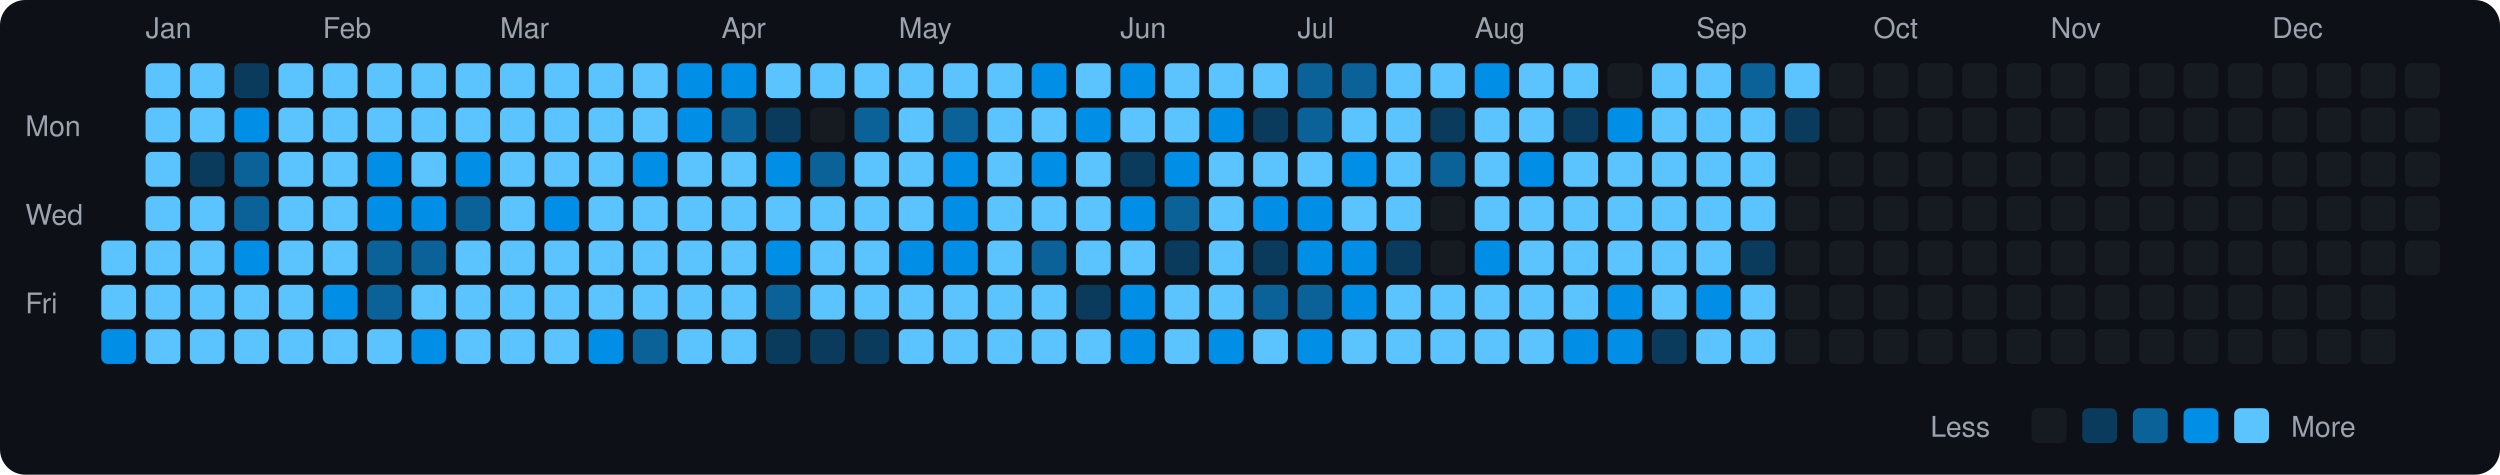
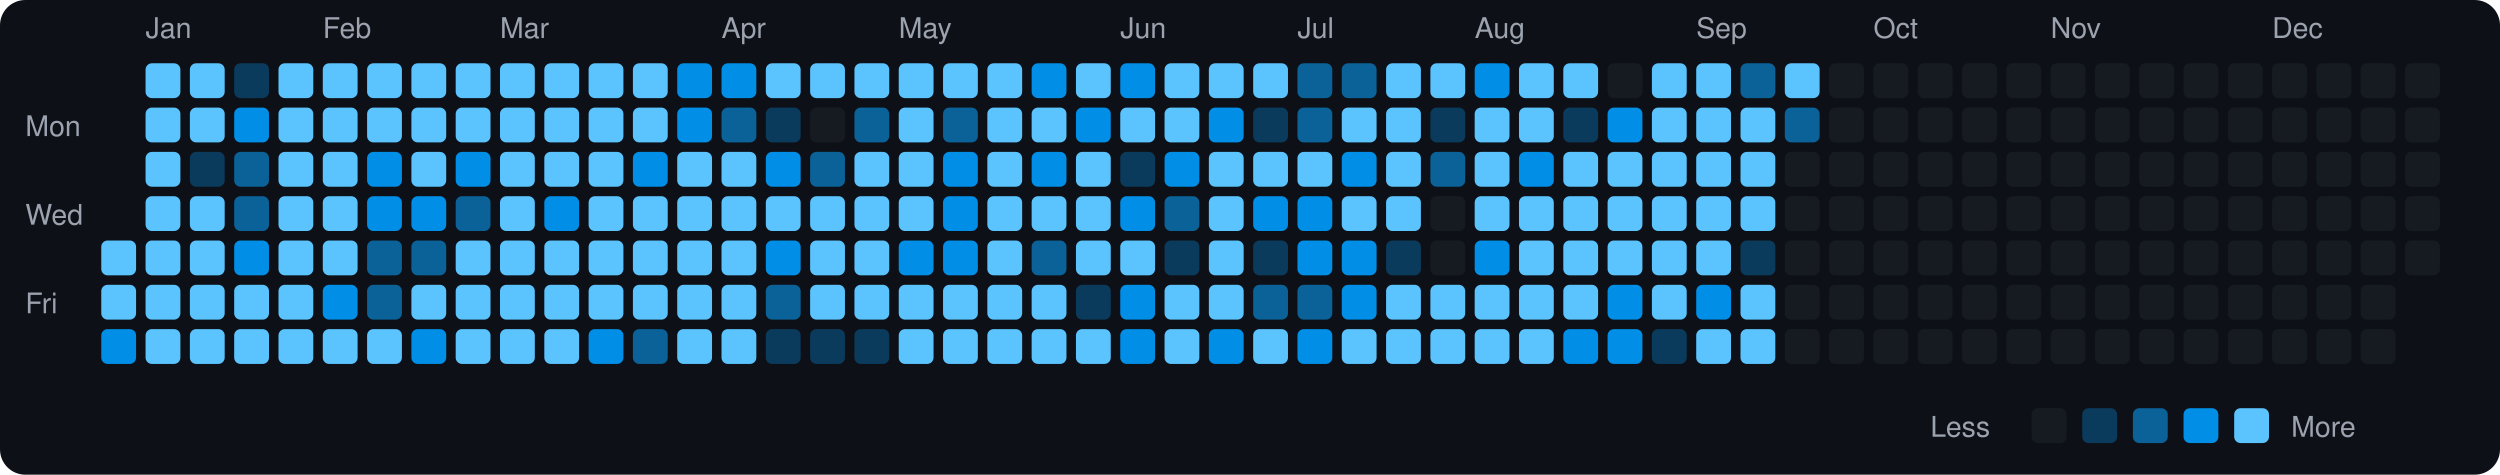
<svg xmlns="http://www.w3.org/2000/svg" viewBox="0 0 790 150" width="790" height="150">
  <rect width="790" height="150" fill="#0d1117" rx="8" ry="8" />
  <text x="8" y="43" fill="#9ca3af" font-size="9" font-family="-apple-system, BlinkMacSystemFont, 'Segoe UI', Helvetica, Arial, sans-serif">Mon</text>
  <text x="8" y="71" fill="#9ca3af" font-size="9" font-family="-apple-system, BlinkMacSystemFont, 'Segoe UI', Helvetica, Arial, sans-serif">Wed</text>
  <text x="8" y="99" fill="#9ca3af" font-size="9" font-family="-apple-system, BlinkMacSystemFont, 'Segoe UI', Helvetica, Arial, sans-serif">Fri</text>
  <rect x="32" y="76" width="11" height="11" rx="2" ry="2" fill="#5bc4ff">
    </rect>
  <rect x="32" y="90" width="11" height="11" rx="2" ry="2" fill="#5bc4ff">
    </rect>
  <rect x="32" y="104" width="11" height="11" rx="2" ry="2" fill="#008ee6">
    </rect>
  <text x="46" y="12" fill="#9ca3af" font-size="9" font-family="-apple-system, BlinkMacSystemFont, 'Segoe UI', Helvetica, Arial, sans-serif">Jan</text>
  <rect x="46" y="20" width="11" height="11" rx="2" ry="2" fill="#5bc4ff">
    </rect>
  <rect x="46" y="34" width="11" height="11" rx="2" ry="2" fill="#5bc4ff">
    </rect>
  <rect x="46" y="48" width="11" height="11" rx="2" ry="2" fill="#5bc4ff">
    </rect>
  <rect x="46" y="62" width="11" height="11" rx="2" ry="2" fill="#5bc4ff">
    </rect>
  <rect x="46" y="76" width="11" height="11" rx="2" ry="2" fill="#5bc4ff">
    </rect>
  <rect x="46" y="90" width="11" height="11" rx="2" ry="2" fill="#5bc4ff">
    </rect>
  <rect x="46" y="104" width="11" height="11" rx="2" ry="2" fill="#5bc4ff">
    </rect>
  <rect x="60" y="20" width="11" height="11" rx="2" ry="2" fill="#5bc4ff">
    </rect>
  <rect x="60" y="34" width="11" height="11" rx="2" ry="2" fill="#5bc4ff">
    </rect>
  <rect x="60" y="48" width="11" height="11" rx="2" ry="2" fill="#0b3b5c">
    </rect>
  <rect x="60" y="62" width="11" height="11" rx="2" ry="2" fill="#5bc4ff">
    </rect>
  <rect x="60" y="76" width="11" height="11" rx="2" ry="2" fill="#5bc4ff">
    </rect>
  <rect x="60" y="90" width="11" height="11" rx="2" ry="2" fill="#5bc4ff">
    </rect>
  <rect x="60" y="104" width="11" height="11" rx="2" ry="2" fill="#5bc4ff">
    </rect>
  <rect x="74" y="20" width="11" height="11" rx="2" ry="2" fill="#0b3b5c">
    </rect>
  <rect x="74" y="34" width="11" height="11" rx="2" ry="2" fill="#008ee6">
    </rect>
  <rect x="74" y="48" width="11" height="11" rx="2" ry="2" fill="#0a6299">
    </rect>
  <rect x="74" y="62" width="11" height="11" rx="2" ry="2" fill="#0a6299">
    </rect>
  <rect x="74" y="76" width="11" height="11" rx="2" ry="2" fill="#008ee6">
    </rect>
  <rect x="74" y="90" width="11" height="11" rx="2" ry="2" fill="#5bc4ff">
    </rect>
  <rect x="74" y="104" width="11" height="11" rx="2" ry="2" fill="#5bc4ff">
    </rect>
  <rect x="88" y="20" width="11" height="11" rx="2" ry="2" fill="#5bc4ff">
    </rect>
  <rect x="88" y="34" width="11" height="11" rx="2" ry="2" fill="#5bc4ff">
    </rect>
  <rect x="88" y="48" width="11" height="11" rx="2" ry="2" fill="#5bc4ff">
    </rect>
  <rect x="88" y="62" width="11" height="11" rx="2" ry="2" fill="#5bc4ff">
    </rect>
  <rect x="88" y="76" width="11" height="11" rx="2" ry="2" fill="#5bc4ff">
    </rect>
  <rect x="88" y="90" width="11" height="11" rx="2" ry="2" fill="#5bc4ff">
    </rect>
  <rect x="88" y="104" width="11" height="11" rx="2" ry="2" fill="#5bc4ff">
    </rect>
  <text x="102" y="12" fill="#9ca3af" font-size="9" font-family="-apple-system, BlinkMacSystemFont, 'Segoe UI', Helvetica, Arial, sans-serif">Feb</text>
  <rect x="102" y="20" width="11" height="11" rx="2" ry="2" fill="#5bc4ff">
    </rect>
  <rect x="102" y="34" width="11" height="11" rx="2" ry="2" fill="#5bc4ff">
    </rect>
  <rect x="102" y="48" width="11" height="11" rx="2" ry="2" fill="#5bc4ff">
    </rect>
  <rect x="102" y="62" width="11" height="11" rx="2" ry="2" fill="#5bc4ff">
    </rect>
  <rect x="102" y="76" width="11" height="11" rx="2" ry="2" fill="#5bc4ff">
    </rect>
  <rect x="102" y="90" width="11" height="11" rx="2" ry="2" fill="#008ee6">
    </rect>
  <rect x="102" y="104" width="11" height="11" rx="2" ry="2" fill="#5bc4ff">
    </rect>
  <rect x="116" y="20" width="11" height="11" rx="2" ry="2" fill="#5bc4ff">
    </rect>
  <rect x="116" y="34" width="11" height="11" rx="2" ry="2" fill="#5bc4ff">
    </rect>
  <rect x="116" y="48" width="11" height="11" rx="2" ry="2" fill="#008ee6">
    </rect>
  <rect x="116" y="62" width="11" height="11" rx="2" ry="2" fill="#008ee6">
    </rect>
  <rect x="116" y="76" width="11" height="11" rx="2" ry="2" fill="#0a6299">
    </rect>
  <rect x="116" y="90" width="11" height="11" rx="2" ry="2" fill="#0a6299">
    </rect>
  <rect x="116" y="104" width="11" height="11" rx="2" ry="2" fill="#5bc4ff">
    </rect>
  <rect x="130" y="20" width="11" height="11" rx="2" ry="2" fill="#5bc4ff">
    </rect>
  <rect x="130" y="34" width="11" height="11" rx="2" ry="2" fill="#5bc4ff">
    </rect>
  <rect x="130" y="48" width="11" height="11" rx="2" ry="2" fill="#5bc4ff">
    </rect>
  <rect x="130" y="62" width="11" height="11" rx="2" ry="2" fill="#008ee6">
    </rect>
  <rect x="130" y="76" width="11" height="11" rx="2" ry="2" fill="#0a6299">
    </rect>
  <rect x="130" y="90" width="11" height="11" rx="2" ry="2" fill="#5bc4ff">
    </rect>
  <rect x="130" y="104" width="11" height="11" rx="2" ry="2" fill="#008ee6">
    </rect>
  <rect x="144" y="20" width="11" height="11" rx="2" ry="2" fill="#5bc4ff">
    </rect>
  <rect x="144" y="34" width="11" height="11" rx="2" ry="2" fill="#5bc4ff">
    </rect>
  <rect x="144" y="48" width="11" height="11" rx="2" ry="2" fill="#008ee6">
    </rect>
  <rect x="144" y="62" width="11" height="11" rx="2" ry="2" fill="#0a6299">
    </rect>
  <rect x="144" y="76" width="11" height="11" rx="2" ry="2" fill="#5bc4ff">
    </rect>
  <rect x="144" y="90" width="11" height="11" rx="2" ry="2" fill="#5bc4ff">
    </rect>
  <rect x="144" y="104" width="11" height="11" rx="2" ry="2" fill="#5bc4ff">
    </rect>
  <text x="158" y="12" fill="#9ca3af" font-size="9" font-family="-apple-system, BlinkMacSystemFont, 'Segoe UI', Helvetica, Arial, sans-serif">Mar</text>
  <rect x="158" y="20" width="11" height="11" rx="2" ry="2" fill="#5bc4ff">
    </rect>
  <rect x="158" y="34" width="11" height="11" rx="2" ry="2" fill="#5bc4ff">
    </rect>
  <rect x="158" y="48" width="11" height="11" rx="2" ry="2" fill="#5bc4ff">
    </rect>
  <rect x="158" y="62" width="11" height="11" rx="2" ry="2" fill="#5bc4ff">
    </rect>
  <rect x="158" y="76" width="11" height="11" rx="2" ry="2" fill="#5bc4ff">
    </rect>
  <rect x="158" y="90" width="11" height="11" rx="2" ry="2" fill="#5bc4ff">
    </rect>
  <rect x="158" y="104" width="11" height="11" rx="2" ry="2" fill="#5bc4ff">
    </rect>
  <rect x="172" y="20" width="11" height="11" rx="2" ry="2" fill="#5bc4ff">
    </rect>
  <rect x="172" y="34" width="11" height="11" rx="2" ry="2" fill="#5bc4ff">
    </rect>
  <rect x="172" y="48" width="11" height="11" rx="2" ry="2" fill="#5bc4ff">
    </rect>
  <rect x="172" y="62" width="11" height="11" rx="2" ry="2" fill="#008ee6">
    </rect>
  <rect x="172" y="76" width="11" height="11" rx="2" ry="2" fill="#5bc4ff">
    </rect>
  <rect x="172" y="90" width="11" height="11" rx="2" ry="2" fill="#5bc4ff">
    </rect>
  <rect x="172" y="104" width="11" height="11" rx="2" ry="2" fill="#5bc4ff">
    </rect>
  <rect x="186" y="20" width="11" height="11" rx="2" ry="2" fill="#5bc4ff">
    </rect>
  <rect x="186" y="34" width="11" height="11" rx="2" ry="2" fill="#5bc4ff">
    </rect>
  <rect x="186" y="48" width="11" height="11" rx="2" ry="2" fill="#5bc4ff">
    </rect>
  <rect x="186" y="62" width="11" height="11" rx="2" ry="2" fill="#5bc4ff">
    </rect>
  <rect x="186" y="76" width="11" height="11" rx="2" ry="2" fill="#5bc4ff">
    </rect>
  <rect x="186" y="90" width="11" height="11" rx="2" ry="2" fill="#5bc4ff">
    </rect>
  <rect x="186" y="104" width="11" height="11" rx="2" ry="2" fill="#008ee6">
    </rect>
  <rect x="200" y="20" width="11" height="11" rx="2" ry="2" fill="#5bc4ff">
    </rect>
  <rect x="200" y="34" width="11" height="11" rx="2" ry="2" fill="#5bc4ff">
    </rect>
  <rect x="200" y="48" width="11" height="11" rx="2" ry="2" fill="#008ee6">
    </rect>
  <rect x="200" y="62" width="11" height="11" rx="2" ry="2" fill="#5bc4ff">
    </rect>
  <rect x="200" y="76" width="11" height="11" rx="2" ry="2" fill="#5bc4ff">
    </rect>
  <rect x="200" y="90" width="11" height="11" rx="2" ry="2" fill="#5bc4ff">
    </rect>
  <rect x="200" y="104" width="11" height="11" rx="2" ry="2" fill="#0a6299">
    </rect>
  <rect x="214" y="20" width="11" height="11" rx="2" ry="2" fill="#008ee6">
    </rect>
  <rect x="214" y="34" width="11" height="11" rx="2" ry="2" fill="#008ee6">
    </rect>
  <rect x="214" y="48" width="11" height="11" rx="2" ry="2" fill="#5bc4ff">
    </rect>
  <rect x="214" y="62" width="11" height="11" rx="2" ry="2" fill="#5bc4ff">
    </rect>
  <rect x="214" y="76" width="11" height="11" rx="2" ry="2" fill="#5bc4ff">
    </rect>
  <rect x="214" y="90" width="11" height="11" rx="2" ry="2" fill="#5bc4ff">
    </rect>
  <rect x="214" y="104" width="11" height="11" rx="2" ry="2" fill="#5bc4ff">
    </rect>
  <text x="228" y="12" fill="#9ca3af" font-size="9" font-family="-apple-system, BlinkMacSystemFont, 'Segoe UI', Helvetica, Arial, sans-serif">Apr</text>
  <rect x="228" y="20" width="11" height="11" rx="2" ry="2" fill="#008ee6">
    </rect>
  <rect x="228" y="34" width="11" height="11" rx="2" ry="2" fill="#0a6299">
    </rect>
  <rect x="228" y="48" width="11" height="11" rx="2" ry="2" fill="#5bc4ff">
    </rect>
  <rect x="228" y="62" width="11" height="11" rx="2" ry="2" fill="#5bc4ff">
    </rect>
  <rect x="228" y="76" width="11" height="11" rx="2" ry="2" fill="#5bc4ff">
    </rect>
  <rect x="228" y="90" width="11" height="11" rx="2" ry="2" fill="#5bc4ff">
    </rect>
  <rect x="228" y="104" width="11" height="11" rx="2" ry="2" fill="#5bc4ff">
    </rect>
  <rect x="242" y="20" width="11" height="11" rx="2" ry="2" fill="#5bc4ff">
    </rect>
  <rect x="242" y="34" width="11" height="11" rx="2" ry="2" fill="#0b3b5c">
    </rect>
  <rect x="242" y="48" width="11" height="11" rx="2" ry="2" fill="#008ee6">
    </rect>
  <rect x="242" y="62" width="11" height="11" rx="2" ry="2" fill="#5bc4ff">
    </rect>
  <rect x="242" y="76" width="11" height="11" rx="2" ry="2" fill="#008ee6">
    </rect>
  <rect x="242" y="90" width="11" height="11" rx="2" ry="2" fill="#0a6299">
    </rect>
  <rect x="242" y="104" width="11" height="11" rx="2" ry="2" fill="#0b3b5c">
    </rect>
  <rect x="256" y="20" width="11" height="11" rx="2" ry="2" fill="#5bc4ff">
    </rect>
  <rect x="256" y="34" width="11" height="11" rx="2" ry="2" fill="#161b22">
    </rect>
  <rect x="256" y="48" width="11" height="11" rx="2" ry="2" fill="#0a6299">
    </rect>
  <rect x="256" y="62" width="11" height="11" rx="2" ry="2" fill="#5bc4ff">
    </rect>
  <rect x="256" y="76" width="11" height="11" rx="2" ry="2" fill="#5bc4ff">
    </rect>
  <rect x="256" y="90" width="11" height="11" rx="2" ry="2" fill="#5bc4ff">
    </rect>
  <rect x="256" y="104" width="11" height="11" rx="2" ry="2" fill="#0b3b5c">
    </rect>
  <rect x="270" y="20" width="11" height="11" rx="2" ry="2" fill="#5bc4ff">
    </rect>
  <rect x="270" y="34" width="11" height="11" rx="2" ry="2" fill="#0a6299">
    </rect>
  <rect x="270" y="48" width="11" height="11" rx="2" ry="2" fill="#5bc4ff">
    </rect>
  <rect x="270" y="62" width="11" height="11" rx="2" ry="2" fill="#5bc4ff">
    </rect>
  <rect x="270" y="76" width="11" height="11" rx="2" ry="2" fill="#5bc4ff">
    </rect>
  <rect x="270" y="90" width="11" height="11" rx="2" ry="2" fill="#5bc4ff">
    </rect>
  <rect x="270" y="104" width="11" height="11" rx="2" ry="2" fill="#0b3b5c">
    </rect>
  <text x="284" y="12" fill="#9ca3af" font-size="9" font-family="-apple-system, BlinkMacSystemFont, 'Segoe UI', Helvetica, Arial, sans-serif">May</text>
  <rect x="284" y="20" width="11" height="11" rx="2" ry="2" fill="#5bc4ff">
    </rect>
  <rect x="284" y="34" width="11" height="11" rx="2" ry="2" fill="#5bc4ff">
    </rect>
  <rect x="284" y="48" width="11" height="11" rx="2" ry="2" fill="#5bc4ff">
    </rect>
  <rect x="284" y="62" width="11" height="11" rx="2" ry="2" fill="#5bc4ff">
    </rect>
  <rect x="284" y="76" width="11" height="11" rx="2" ry="2" fill="#008ee6">
    </rect>
  <rect x="284" y="90" width="11" height="11" rx="2" ry="2" fill="#5bc4ff">
    </rect>
  <rect x="284" y="104" width="11" height="11" rx="2" ry="2" fill="#5bc4ff">
    </rect>
  <rect x="298" y="20" width="11" height="11" rx="2" ry="2" fill="#5bc4ff">
    </rect>
  <rect x="298" y="34" width="11" height="11" rx="2" ry="2" fill="#0a6299">
    </rect>
  <rect x="298" y="48" width="11" height="11" rx="2" ry="2" fill="#008ee6">
    </rect>
  <rect x="298" y="62" width="11" height="11" rx="2" ry="2" fill="#008ee6">
    </rect>
  <rect x="298" y="76" width="11" height="11" rx="2" ry="2" fill="#008ee6">
    </rect>
  <rect x="298" y="90" width="11" height="11" rx="2" ry="2" fill="#5bc4ff">
    </rect>
  <rect x="298" y="104" width="11" height="11" rx="2" ry="2" fill="#5bc4ff">
    </rect>
  <rect x="312" y="20" width="11" height="11" rx="2" ry="2" fill="#5bc4ff">
    </rect>
  <rect x="312" y="34" width="11" height="11" rx="2" ry="2" fill="#5bc4ff">
    </rect>
  <rect x="312" y="48" width="11" height="11" rx="2" ry="2" fill="#5bc4ff">
    </rect>
  <rect x="312" y="62" width="11" height="11" rx="2" ry="2" fill="#5bc4ff">
    </rect>
  <rect x="312" y="76" width="11" height="11" rx="2" ry="2" fill="#5bc4ff">
    </rect>
  <rect x="312" y="90" width="11" height="11" rx="2" ry="2" fill="#5bc4ff">
    </rect>
  <rect x="312" y="104" width="11" height="11" rx="2" ry="2" fill="#5bc4ff">
    </rect>
  <rect x="326" y="20" width="11" height="11" rx="2" ry="2" fill="#008ee6">
    </rect>
  <rect x="326" y="34" width="11" height="11" rx="2" ry="2" fill="#5bc4ff">
    </rect>
  <rect x="326" y="48" width="11" height="11" rx="2" ry="2" fill="#008ee6">
    </rect>
  <rect x="326" y="62" width="11" height="11" rx="2" ry="2" fill="#5bc4ff">
    </rect>
  <rect x="326" y="76" width="11" height="11" rx="2" ry="2" fill="#0a6299">
    </rect>
  <rect x="326" y="90" width="11" height="11" rx="2" ry="2" fill="#5bc4ff">
    </rect>
  <rect x="326" y="104" width="11" height="11" rx="2" ry="2" fill="#5bc4ff">
    </rect>
  <rect x="340" y="20" width="11" height="11" rx="2" ry="2" fill="#5bc4ff">
    </rect>
  <rect x="340" y="34" width="11" height="11" rx="2" ry="2" fill="#008ee6">
    </rect>
  <rect x="340" y="48" width="11" height="11" rx="2" ry="2" fill="#5bc4ff">
    </rect>
  <rect x="340" y="62" width="11" height="11" rx="2" ry="2" fill="#5bc4ff">
    </rect>
  <rect x="340" y="76" width="11" height="11" rx="2" ry="2" fill="#5bc4ff">
    </rect>
  <rect x="340" y="90" width="11" height="11" rx="2" ry="2" fill="#0b3b5c">
    </rect>
  <rect x="340" y="104" width="11" height="11" rx="2" ry="2" fill="#5bc4ff">
    </rect>
  <text x="354" y="12" fill="#9ca3af" font-size="9" font-family="-apple-system, BlinkMacSystemFont, 'Segoe UI', Helvetica, Arial, sans-serif">Jun</text>
  <rect x="354" y="20" width="11" height="11" rx="2" ry="2" fill="#008ee6">
    </rect>
  <rect x="354" y="34" width="11" height="11" rx="2" ry="2" fill="#5bc4ff">
    </rect>
  <rect x="354" y="48" width="11" height="11" rx="2" ry="2" fill="#0b3b5c">
    </rect>
  <rect x="354" y="62" width="11" height="11" rx="2" ry="2" fill="#008ee6">
    </rect>
  <rect x="354" y="76" width="11" height="11" rx="2" ry="2" fill="#5bc4ff">
    </rect>
  <rect x="354" y="90" width="11" height="11" rx="2" ry="2" fill="#008ee6">
    </rect>
  <rect x="354" y="104" width="11" height="11" rx="2" ry="2" fill="#008ee6">
    </rect>
  <rect x="368" y="20" width="11" height="11" rx="2" ry="2" fill="#5bc4ff">
    </rect>
  <rect x="368" y="34" width="11" height="11" rx="2" ry="2" fill="#5bc4ff">
    </rect>
  <rect x="368" y="48" width="11" height="11" rx="2" ry="2" fill="#008ee6">
    </rect>
  <rect x="368" y="62" width="11" height="11" rx="2" ry="2" fill="#0a6299">
    </rect>
  <rect x="368" y="76" width="11" height="11" rx="2" ry="2" fill="#0b3b5c">
    </rect>
  <rect x="368" y="90" width="11" height="11" rx="2" ry="2" fill="#5bc4ff">
    </rect>
  <rect x="368" y="104" width="11" height="11" rx="2" ry="2" fill="#5bc4ff">
    </rect>
  <rect x="382" y="20" width="11" height="11" rx="2" ry="2" fill="#5bc4ff">
    </rect>
  <rect x="382" y="34" width="11" height="11" rx="2" ry="2" fill="#008ee6">
    </rect>
  <rect x="382" y="48" width="11" height="11" rx="2" ry="2" fill="#5bc4ff">
    </rect>
  <rect x="382" y="62" width="11" height="11" rx="2" ry="2" fill="#5bc4ff">
    </rect>
  <rect x="382" y="76" width="11" height="11" rx="2" ry="2" fill="#5bc4ff">
    </rect>
  <rect x="382" y="90" width="11" height="11" rx="2" ry="2" fill="#5bc4ff">
    </rect>
  <rect x="382" y="104" width="11" height="11" rx="2" ry="2" fill="#008ee6">
    </rect>
  <rect x="396" y="20" width="11" height="11" rx="2" ry="2" fill="#5bc4ff">
    </rect>
  <rect x="396" y="34" width="11" height="11" rx="2" ry="2" fill="#0b3b5c">
    </rect>
  <rect x="396" y="48" width="11" height="11" rx="2" ry="2" fill="#5bc4ff">
    </rect>
  <rect x="396" y="62" width="11" height="11" rx="2" ry="2" fill="#008ee6">
    </rect>
  <rect x="396" y="76" width="11" height="11" rx="2" ry="2" fill="#0b3b5c">
    </rect>
  <rect x="396" y="90" width="11" height="11" rx="2" ry="2" fill="#0a6299">
    </rect>
  <rect x="396" y="104" width="11" height="11" rx="2" ry="2" fill="#5bc4ff">
    </rect>
  <text x="410" y="12" fill="#9ca3af" font-size="9" font-family="-apple-system, BlinkMacSystemFont, 'Segoe UI', Helvetica, Arial, sans-serif">Jul</text>
  <rect x="410" y="20" width="11" height="11" rx="2" ry="2" fill="#0a6299">
    </rect>
  <rect x="410" y="34" width="11" height="11" rx="2" ry="2" fill="#0a6299">
    </rect>
  <rect x="410" y="48" width="11" height="11" rx="2" ry="2" fill="#5bc4ff">
    </rect>
  <rect x="410" y="62" width="11" height="11" rx="2" ry="2" fill="#008ee6">
    </rect>
  <rect x="410" y="76" width="11" height="11" rx="2" ry="2" fill="#008ee6">
    </rect>
  <rect x="410" y="90" width="11" height="11" rx="2" ry="2" fill="#0a6299">
    </rect>
  <rect x="410" y="104" width="11" height="11" rx="2" ry="2" fill="#008ee6">
    </rect>
  <rect x="424" y="20" width="11" height="11" rx="2" ry="2" fill="#0a6299">
    </rect>
  <rect x="424" y="34" width="11" height="11" rx="2" ry="2" fill="#5bc4ff">
    </rect>
  <rect x="424" y="48" width="11" height="11" rx="2" ry="2" fill="#008ee6">
    </rect>
  <rect x="424" y="62" width="11" height="11" rx="2" ry="2" fill="#5bc4ff">
    </rect>
  <rect x="424" y="76" width="11" height="11" rx="2" ry="2" fill="#008ee6">
    </rect>
  <rect x="424" y="90" width="11" height="11" rx="2" ry="2" fill="#008ee6">
    </rect>
  <rect x="424" y="104" width="11" height="11" rx="2" ry="2" fill="#5bc4ff">
    </rect>
  <rect x="438" y="20" width="11" height="11" rx="2" ry="2" fill="#5bc4ff">
    </rect>
  <rect x="438" y="34" width="11" height="11" rx="2" ry="2" fill="#5bc4ff">
    </rect>
  <rect x="438" y="48" width="11" height="11" rx="2" ry="2" fill="#5bc4ff">
    </rect>
  <rect x="438" y="62" width="11" height="11" rx="2" ry="2" fill="#5bc4ff">
    </rect>
  <rect x="438" y="76" width="11" height="11" rx="2" ry="2" fill="#0b3b5c">
    </rect>
  <rect x="438" y="90" width="11" height="11" rx="2" ry="2" fill="#5bc4ff">
    </rect>
  <rect x="438" y="104" width="11" height="11" rx="2" ry="2" fill="#5bc4ff">
    </rect>
  <rect x="452" y="20" width="11" height="11" rx="2" ry="2" fill="#5bc4ff">
    </rect>
  <rect x="452" y="34" width="11" height="11" rx="2" ry="2" fill="#0b3b5c">
    </rect>
  <rect x="452" y="48" width="11" height="11" rx="2" ry="2" fill="#0a6299">
    </rect>
  <rect x="452" y="62" width="11" height="11" rx="2" ry="2" fill="#161b22">
    </rect>
  <rect x="452" y="76" width="11" height="11" rx="2" ry="2" fill="#161b22">
    </rect>
  <rect x="452" y="90" width="11" height="11" rx="2" ry="2" fill="#5bc4ff">
    </rect>
  <rect x="452" y="104" width="11" height="11" rx="2" ry="2" fill="#5bc4ff">
    </rect>
  <text x="466" y="12" fill="#9ca3af" font-size="9" font-family="-apple-system, BlinkMacSystemFont, 'Segoe UI', Helvetica, Arial, sans-serif">Aug</text>
  <rect x="466" y="20" width="11" height="11" rx="2" ry="2" fill="#008ee6">
    </rect>
  <rect x="466" y="34" width="11" height="11" rx="2" ry="2" fill="#5bc4ff">
    </rect>
  <rect x="466" y="48" width="11" height="11" rx="2" ry="2" fill="#5bc4ff">
    </rect>
  <rect x="466" y="62" width="11" height="11" rx="2" ry="2" fill="#5bc4ff">
    </rect>
  <rect x="466" y="76" width="11" height="11" rx="2" ry="2" fill="#008ee6">
    </rect>
  <rect x="466" y="90" width="11" height="11" rx="2" ry="2" fill="#5bc4ff">
    </rect>
  <rect x="466" y="104" width="11" height="11" rx="2" ry="2" fill="#5bc4ff">
    </rect>
  <rect x="480" y="20" width="11" height="11" rx="2" ry="2" fill="#5bc4ff">
    </rect>
  <rect x="480" y="34" width="11" height="11" rx="2" ry="2" fill="#5bc4ff">
    </rect>
  <rect x="480" y="48" width="11" height="11" rx="2" ry="2" fill="#008ee6">
    </rect>
  <rect x="480" y="62" width="11" height="11" rx="2" ry="2" fill="#5bc4ff">
    </rect>
  <rect x="480" y="76" width="11" height="11" rx="2" ry="2" fill="#5bc4ff">
    </rect>
  <rect x="480" y="90" width="11" height="11" rx="2" ry="2" fill="#5bc4ff">
    </rect>
  <rect x="480" y="104" width="11" height="11" rx="2" ry="2" fill="#5bc4ff">
    </rect>
  <rect x="494" y="20" width="11" height="11" rx="2" ry="2" fill="#5bc4ff">
    </rect>
  <rect x="494" y="34" width="11" height="11" rx="2" ry="2" fill="#0b3b5c">
    </rect>
  <rect x="494" y="48" width="11" height="11" rx="2" ry="2" fill="#5bc4ff">
    </rect>
  <rect x="494" y="62" width="11" height="11" rx="2" ry="2" fill="#5bc4ff">
    </rect>
  <rect x="494" y="76" width="11" height="11" rx="2" ry="2" fill="#5bc4ff">
    </rect>
  <rect x="494" y="90" width="11" height="11" rx="2" ry="2" fill="#5bc4ff">
    </rect>
  <rect x="494" y="104" width="11" height="11" rx="2" ry="2" fill="#008ee6">
    </rect>
  <rect x="508" y="20" width="11" height="11" rx="2" ry="2" fill="#161b22">
    </rect>
  <rect x="508" y="34" width="11" height="11" rx="2" ry="2" fill="#008ee6">
    </rect>
  <rect x="508" y="48" width="11" height="11" rx="2" ry="2" fill="#5bc4ff">
    </rect>
  <rect x="508" y="62" width="11" height="11" rx="2" ry="2" fill="#5bc4ff">
    </rect>
  <rect x="508" y="76" width="11" height="11" rx="2" ry="2" fill="#5bc4ff">
    </rect>
  <rect x="508" y="90" width="11" height="11" rx="2" ry="2" fill="#008ee6">
    </rect>
  <rect x="508" y="104" width="11" height="11" rx="2" ry="2" fill="#008ee6">
    </rect>
  <rect x="522" y="20" width="11" height="11" rx="2" ry="2" fill="#5bc4ff">
    </rect>
  <rect x="522" y="34" width="11" height="11" rx="2" ry="2" fill="#5bc4ff">
    </rect>
  <rect x="522" y="48" width="11" height="11" rx="2" ry="2" fill="#5bc4ff">
    </rect>
  <rect x="522" y="62" width="11" height="11" rx="2" ry="2" fill="#5bc4ff">
    </rect>
  <rect x="522" y="76" width="11" height="11" rx="2" ry="2" fill="#5bc4ff">
    </rect>
  <rect x="522" y="90" width="11" height="11" rx="2" ry="2" fill="#5bc4ff">
    </rect>
  <rect x="522" y="104" width="11" height="11" rx="2" ry="2" fill="#0b3b5c">
    </rect>
  <text x="536" y="12" fill="#9ca3af" font-size="9" font-family="-apple-system, BlinkMacSystemFont, 'Segoe UI', Helvetica, Arial, sans-serif">Sep</text>
  <rect x="536" y="20" width="11" height="11" rx="2" ry="2" fill="#5bc4ff">
    </rect>
  <rect x="536" y="34" width="11" height="11" rx="2" ry="2" fill="#5bc4ff">
    </rect>
  <rect x="536" y="48" width="11" height="11" rx="2" ry="2" fill="#5bc4ff">
    </rect>
  <rect x="536" y="62" width="11" height="11" rx="2" ry="2" fill="#5bc4ff">
    </rect>
  <rect x="536" y="76" width="11" height="11" rx="2" ry="2" fill="#5bc4ff">
    </rect>
  <rect x="536" y="90" width="11" height="11" rx="2" ry="2" fill="#008ee6">
    </rect>
  <rect x="536" y="104" width="11" height="11" rx="2" ry="2" fill="#5bc4ff">
    </rect>
  <rect x="550" y="20" width="11" height="11" rx="2" ry="2" fill="#0a6299">
    </rect>
  <rect x="550" y="34" width="11" height="11" rx="2" ry="2" fill="#5bc4ff">
    </rect>
  <rect x="550" y="48" width="11" height="11" rx="2" ry="2" fill="#5bc4ff">
    </rect>
  <rect x="550" y="62" width="11" height="11" rx="2" ry="2" fill="#5bc4ff">
    </rect>
  <rect x="550" y="76" width="11" height="11" rx="2" ry="2" fill="#0b3b5c">
    </rect>
  <rect x="550" y="90" width="11" height="11" rx="2" ry="2" fill="#5bc4ff">
    </rect>
  <rect x="550" y="104" width="11" height="11" rx="2" ry="2" fill="#5bc4ff">
    </rect>
  <rect x="564" y="20" width="11" height="11" rx="2" ry="2" fill="#5bc4ff">
    </rect>
-   <rect x="564" y="34" width="11" height="11" rx="2" ry="2" fill="#0b3b5c">
+   <rect x="564" y="34" width="11" height="11" rx="2" ry="2" fill="#0a6299">
    </rect>
  <rect x="564" y="48" width="11" height="11" rx="2" ry="2" fill="#161b22">
    </rect>
  <rect x="564" y="62" width="11" height="11" rx="2" ry="2" fill="#161b22">
    </rect>
  <rect x="564" y="76" width="11" height="11" rx="2" ry="2" fill="#161b22">
    </rect>
  <rect x="564" y="90" width="11" height="11" rx="2" ry="2" fill="#161b22">
    </rect>
  <rect x="564" y="104" width="11" height="11" rx="2" ry="2" fill="#161b22">
    </rect>
  <rect x="578" y="20" width="11" height="11" rx="2" ry="2" fill="#161b22">
    </rect>
  <rect x="578" y="34" width="11" height="11" rx="2" ry="2" fill="#161b22">
    </rect>
  <rect x="578" y="48" width="11" height="11" rx="2" ry="2" fill="#161b22">
    </rect>
  <rect x="578" y="62" width="11" height="11" rx="2" ry="2" fill="#161b22">
    </rect>
  <rect x="578" y="76" width="11" height="11" rx="2" ry="2" fill="#161b22">
    </rect>
  <rect x="578" y="90" width="11" height="11" rx="2" ry="2" fill="#161b22">
    </rect>
  <rect x="578" y="104" width="11" height="11" rx="2" ry="2" fill="#161b22">
    </rect>
  <text x="592" y="12" fill="#9ca3af" font-size="9" font-family="-apple-system, BlinkMacSystemFont, 'Segoe UI', Helvetica, Arial, sans-serif">Oct</text>
  <rect x="592" y="20" width="11" height="11" rx="2" ry="2" fill="#161b22">
    </rect>
  <rect x="592" y="34" width="11" height="11" rx="2" ry="2" fill="#161b22">
    </rect>
  <rect x="592" y="48" width="11" height="11" rx="2" ry="2" fill="#161b22">
    </rect>
  <rect x="592" y="62" width="11" height="11" rx="2" ry="2" fill="#161b22">
    </rect>
  <rect x="592" y="76" width="11" height="11" rx="2" ry="2" fill="#161b22">
    </rect>
  <rect x="592" y="90" width="11" height="11" rx="2" ry="2" fill="#161b22">
    </rect>
  <rect x="592" y="104" width="11" height="11" rx="2" ry="2" fill="#161b22">
    </rect>
  <rect x="606" y="20" width="11" height="11" rx="2" ry="2" fill="#161b22">
    </rect>
  <rect x="606" y="34" width="11" height="11" rx="2" ry="2" fill="#161b22">
    </rect>
  <rect x="606" y="48" width="11" height="11" rx="2" ry="2" fill="#161b22">
    </rect>
  <rect x="606" y="62" width="11" height="11" rx="2" ry="2" fill="#161b22">
    </rect>
  <rect x="606" y="76" width="11" height="11" rx="2" ry="2" fill="#161b22">
    </rect>
  <rect x="606" y="90" width="11" height="11" rx="2" ry="2" fill="#161b22">
    </rect>
  <rect x="606" y="104" width="11" height="11" rx="2" ry="2" fill="#161b22">
    </rect>
  <rect x="620" y="20" width="11" height="11" rx="2" ry="2" fill="#161b22">
    </rect>
  <rect x="620" y="34" width="11" height="11" rx="2" ry="2" fill="#161b22">
    </rect>
  <rect x="620" y="48" width="11" height="11" rx="2" ry="2" fill="#161b22">
    </rect>
  <rect x="620" y="62" width="11" height="11" rx="2" ry="2" fill="#161b22">
    </rect>
  <rect x="620" y="76" width="11" height="11" rx="2" ry="2" fill="#161b22">
    </rect>
  <rect x="620" y="90" width="11" height="11" rx="2" ry="2" fill="#161b22">
    </rect>
  <rect x="620" y="104" width="11" height="11" rx="2" ry="2" fill="#161b22">
    </rect>
  <rect x="634" y="20" width="11" height="11" rx="2" ry="2" fill="#161b22">
    </rect>
  <rect x="634" y="34" width="11" height="11" rx="2" ry="2" fill="#161b22">
    </rect>
  <rect x="634" y="48" width="11" height="11" rx="2" ry="2" fill="#161b22">
    </rect>
  <rect x="634" y="62" width="11" height="11" rx="2" ry="2" fill="#161b22">
    </rect>
  <rect x="634" y="76" width="11" height="11" rx="2" ry="2" fill="#161b22">
    </rect>
  <rect x="634" y="90" width="11" height="11" rx="2" ry="2" fill="#161b22">
    </rect>
  <rect x="634" y="104" width="11" height="11" rx="2" ry="2" fill="#161b22">
    </rect>
  <text x="648" y="12" fill="#9ca3af" font-size="9" font-family="-apple-system, BlinkMacSystemFont, 'Segoe UI', Helvetica, Arial, sans-serif">Nov</text>
  <rect x="648" y="20" width="11" height="11" rx="2" ry="2" fill="#161b22">
    </rect>
  <rect x="648" y="34" width="11" height="11" rx="2" ry="2" fill="#161b22">
    </rect>
  <rect x="648" y="48" width="11" height="11" rx="2" ry="2" fill="#161b22">
    </rect>
  <rect x="648" y="62" width="11" height="11" rx="2" ry="2" fill="#161b22">
    </rect>
  <rect x="648" y="76" width="11" height="11" rx="2" ry="2" fill="#161b22">
    </rect>
  <rect x="648" y="90" width="11" height="11" rx="2" ry="2" fill="#161b22">
    </rect>
  <rect x="648" y="104" width="11" height="11" rx="2" ry="2" fill="#161b22">
    </rect>
  <rect x="662" y="20" width="11" height="11" rx="2" ry="2" fill="#161b22">
    </rect>
  <rect x="662" y="34" width="11" height="11" rx="2" ry="2" fill="#161b22">
    </rect>
  <rect x="662" y="48" width="11" height="11" rx="2" ry="2" fill="#161b22">
    </rect>
  <rect x="662" y="62" width="11" height="11" rx="2" ry="2" fill="#161b22">
    </rect>
  <rect x="662" y="76" width="11" height="11" rx="2" ry="2" fill="#161b22">
    </rect>
  <rect x="662" y="90" width="11" height="11" rx="2" ry="2" fill="#161b22">
    </rect>
  <rect x="662" y="104" width="11" height="11" rx="2" ry="2" fill="#161b22">
    </rect>
  <rect x="676" y="20" width="11" height="11" rx="2" ry="2" fill="#161b22">
    </rect>
  <rect x="676" y="34" width="11" height="11" rx="2" ry="2" fill="#161b22">
    </rect>
  <rect x="676" y="48" width="11" height="11" rx="2" ry="2" fill="#161b22">
    </rect>
  <rect x="676" y="62" width="11" height="11" rx="2" ry="2" fill="#161b22">
    </rect>
  <rect x="676" y="76" width="11" height="11" rx="2" ry="2" fill="#161b22">
    </rect>
  <rect x="676" y="90" width="11" height="11" rx="2" ry="2" fill="#161b22">
    </rect>
  <rect x="676" y="104" width="11" height="11" rx="2" ry="2" fill="#161b22">
    </rect>
  <rect x="690" y="20" width="11" height="11" rx="2" ry="2" fill="#161b22">
    </rect>
  <rect x="690" y="34" width="11" height="11" rx="2" ry="2" fill="#161b22">
    </rect>
  <rect x="690" y="48" width="11" height="11" rx="2" ry="2" fill="#161b22">
    </rect>
  <rect x="690" y="62" width="11" height="11" rx="2" ry="2" fill="#161b22">
    </rect>
  <rect x="690" y="76" width="11" height="11" rx="2" ry="2" fill="#161b22">
    </rect>
  <rect x="690" y="90" width="11" height="11" rx="2" ry="2" fill="#161b22">
    </rect>
  <rect x="690" y="104" width="11" height="11" rx="2" ry="2" fill="#161b22">
    </rect>
  <rect x="704" y="20" width="11" height="11" rx="2" ry="2" fill="#161b22">
    </rect>
  <rect x="704" y="34" width="11" height="11" rx="2" ry="2" fill="#161b22">
    </rect>
  <rect x="704" y="48" width="11" height="11" rx="2" ry="2" fill="#161b22">
    </rect>
  <rect x="704" y="62" width="11" height="11" rx="2" ry="2" fill="#161b22">
    </rect>
  <rect x="704" y="76" width="11" height="11" rx="2" ry="2" fill="#161b22">
    </rect>
  <rect x="704" y="90" width="11" height="11" rx="2" ry="2" fill="#161b22">
    </rect>
  <rect x="704" y="104" width="11" height="11" rx="2" ry="2" fill="#161b22">
    </rect>
  <text x="718" y="12" fill="#9ca3af" font-size="9" font-family="-apple-system, BlinkMacSystemFont, 'Segoe UI', Helvetica, Arial, sans-serif">Dec</text>
  <rect x="718" y="20" width="11" height="11" rx="2" ry="2" fill="#161b22">
    </rect>
  <rect x="718" y="34" width="11" height="11" rx="2" ry="2" fill="#161b22">
    </rect>
  <rect x="718" y="48" width="11" height="11" rx="2" ry="2" fill="#161b22">
    </rect>
  <rect x="718" y="62" width="11" height="11" rx="2" ry="2" fill="#161b22">
    </rect>
  <rect x="718" y="76" width="11" height="11" rx="2" ry="2" fill="#161b22">
    </rect>
  <rect x="718" y="90" width="11" height="11" rx="2" ry="2" fill="#161b22">
    </rect>
  <rect x="718" y="104" width="11" height="11" rx="2" ry="2" fill="#161b22">
    </rect>
  <rect x="732" y="20" width="11" height="11" rx="2" ry="2" fill="#161b22">
    </rect>
  <rect x="732" y="34" width="11" height="11" rx="2" ry="2" fill="#161b22">
    </rect>
  <rect x="732" y="48" width="11" height="11" rx="2" ry="2" fill="#161b22">
    </rect>
  <rect x="732" y="62" width="11" height="11" rx="2" ry="2" fill="#161b22">
    </rect>
  <rect x="732" y="76" width="11" height="11" rx="2" ry="2" fill="#161b22">
    </rect>
  <rect x="732" y="90" width="11" height="11" rx="2" ry="2" fill="#161b22">
    </rect>
  <rect x="732" y="104" width="11" height="11" rx="2" ry="2" fill="#161b22">
    </rect>
  <rect x="746" y="20" width="11" height="11" rx="2" ry="2" fill="#161b22">
    </rect>
  <rect x="746" y="34" width="11" height="11" rx="2" ry="2" fill="#161b22">
    </rect>
  <rect x="746" y="48" width="11" height="11" rx="2" ry="2" fill="#161b22">
    </rect>
  <rect x="746" y="62" width="11" height="11" rx="2" ry="2" fill="#161b22">
    </rect>
  <rect x="746" y="76" width="11" height="11" rx="2" ry="2" fill="#161b22">
    </rect>
  <rect x="746" y="90" width="11" height="11" rx="2" ry="2" fill="#161b22">
    </rect>
  <rect x="746" y="104" width="11" height="11" rx="2" ry="2" fill="#161b22">
    </rect>
  <rect x="760" y="20" width="11" height="11" rx="2" ry="2" fill="#161b22">
    </rect>
  <rect x="760" y="34" width="11" height="11" rx="2" ry="2" fill="#161b22">
    </rect>
  <rect x="760" y="48" width="11" height="11" rx="2" ry="2" fill="#161b22">
    </rect>
  <rect x="760" y="62" width="11" height="11" rx="2" ry="2" fill="#161b22">
    </rect>
  <rect x="760" y="76" width="11" height="11" rx="2" ry="2" fill="#161b22">
    </rect>
  <text x="610" y="138" fill="#9ca3af" font-size="9" font-family="-apple-system, BlinkMacSystemFont, 'Segoe UI', Helvetica, Arial, sans-serif">Less</text>
  <rect x="642" y="129" width="11" height="11" rx="2" ry="2" fill="#161b22" />
  <rect x="658" y="129" width="11" height="11" rx="2" ry="2" fill="#0b3b5c" />
  <rect x="674" y="129" width="11" height="11" rx="2" ry="2" fill="#0a6299" />
  <rect x="690" y="129" width="11" height="11" rx="2" ry="2" fill="#008ee6" />
  <rect x="706" y="129" width="11" height="11" rx="2" ry="2" fill="#5bc4ff" />
  <text x="724" y="138" fill="#9ca3af" font-size="9" font-family="-apple-system, BlinkMacSystemFont, 'Segoe UI', Helvetica, Arial, sans-serif">More</text>
</svg>
